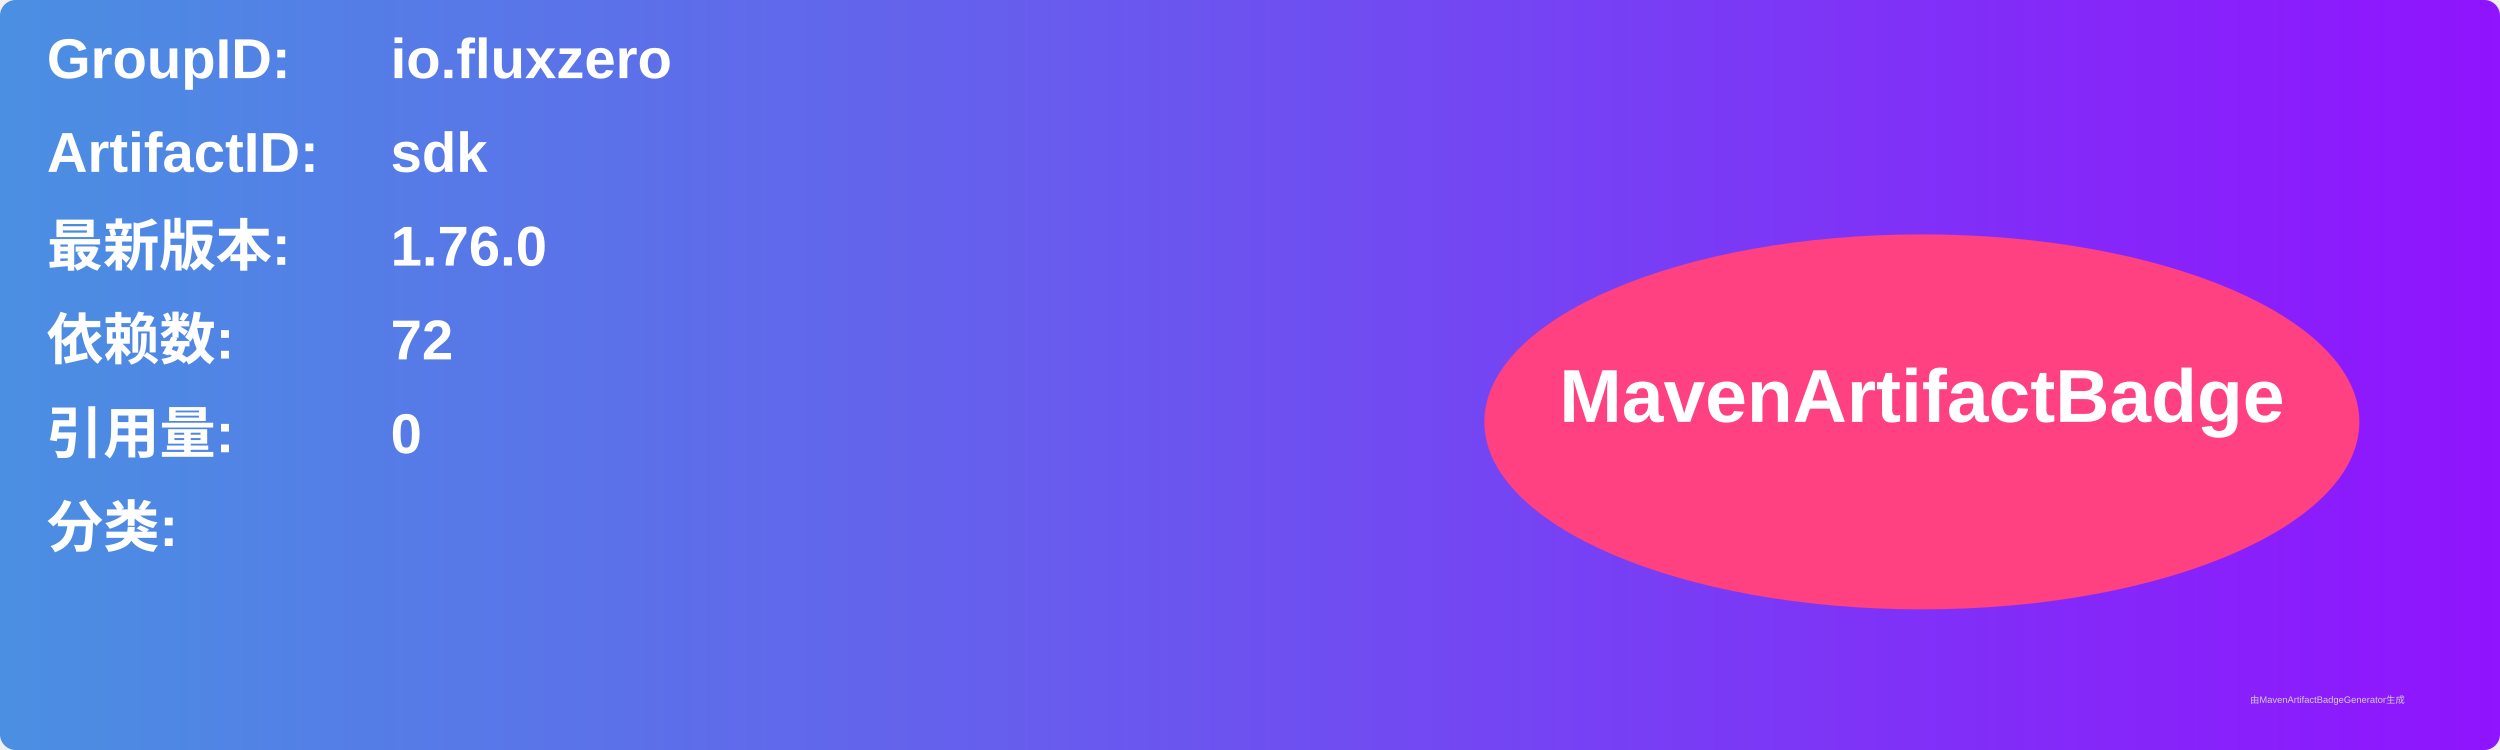
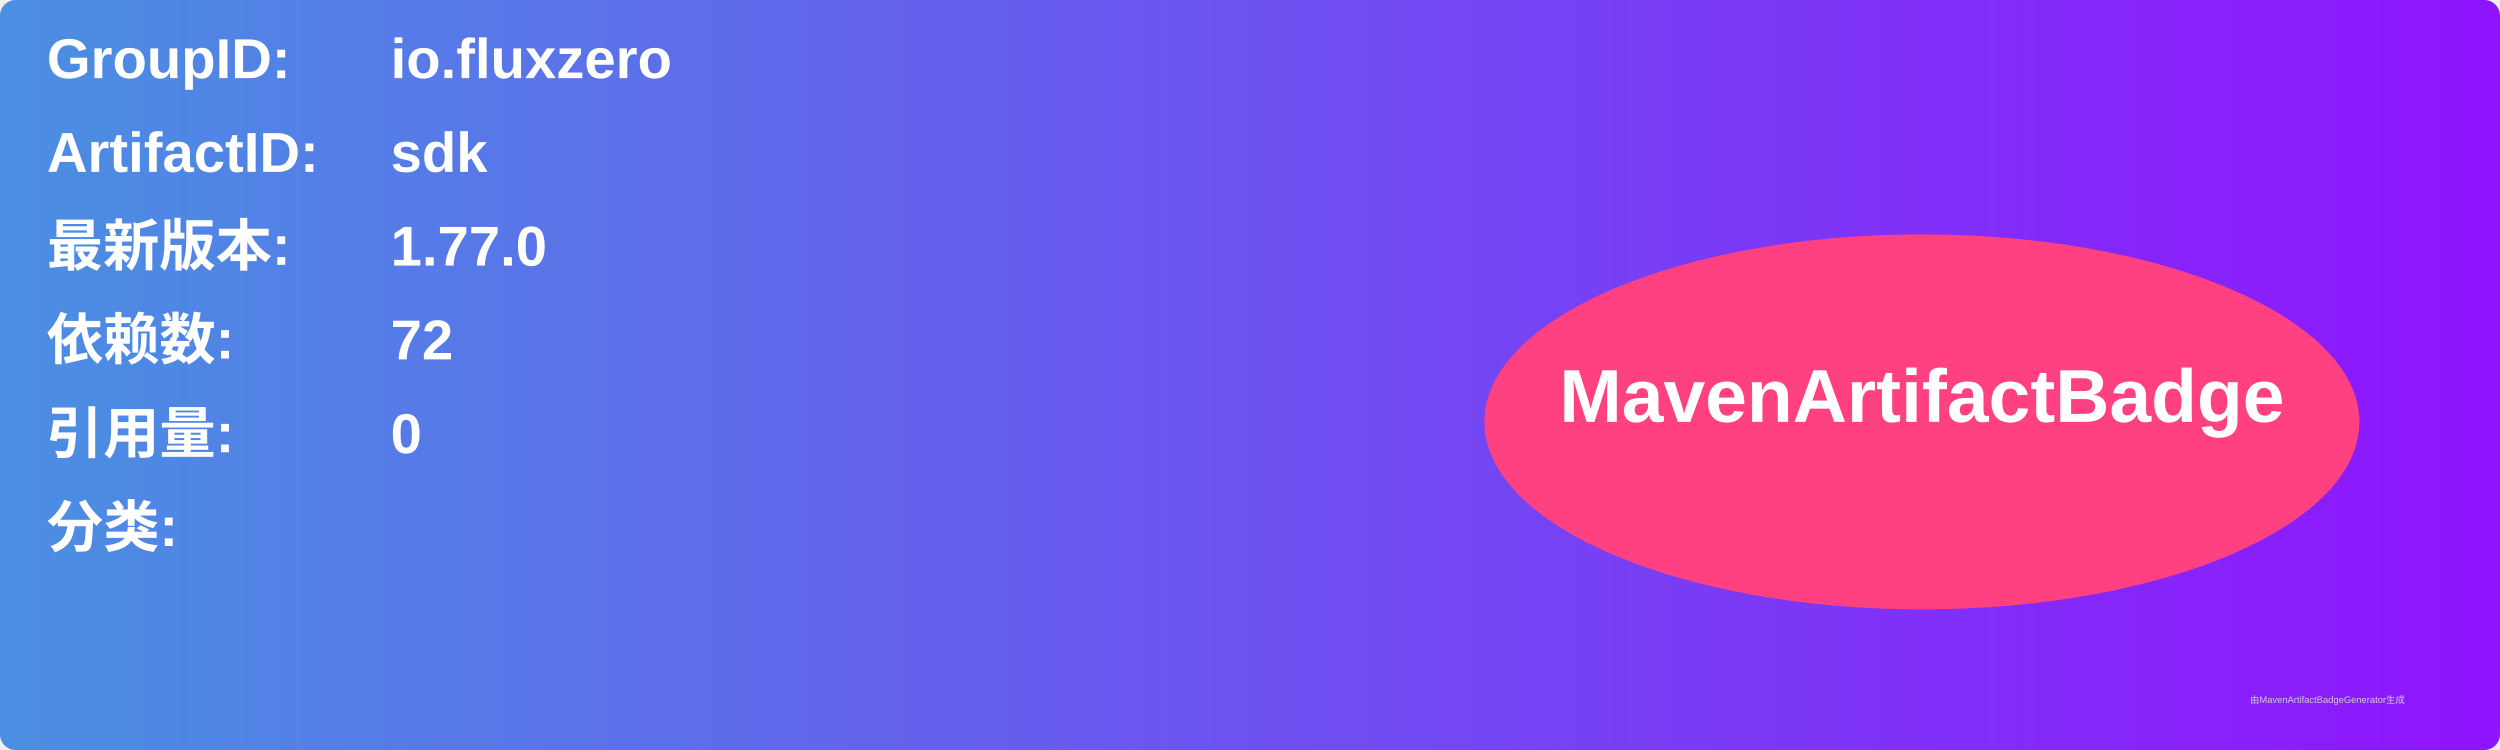
<svg xmlns="http://www.w3.org/2000/svg" width="800" height="240" viewBox="0 0 800 240">
  <linearGradient id="grad" x1="0%" y1="0%" x2="100%" y2="0%">
    <stop offset="0%" stop-color="#4a90e2" />
    <stop offset="100%" stop-color="#9013fe" />
  </linearGradient>
  <rect width="100%" height="100%" rx="5" ry="5" fill="url(#grad)" />
  <g transform="translate(15, 15)">
    <text x="0" y="10" font-family="Arial" font-size="18" fill="white" font-weight="bold" width="260">GroupID:</text>
    <text x="110" y="10" font-family="Arial" font-size="18" fill="white" font-weight="bold" width="460">io.fluxzero</text>
    <text x="0" y="40" font-family="Arial" font-size="18" fill="white" font-weight="bold" width="260">ArtifactID:</text>
    <text x="110" y="40" font-family="Arial" font-size="18" fill="white" font-weight="bold" width="460">sdk</text>
    <text x="0" y="70" font-family="Arial" font-size="18" fill="white" font-weight="bold">最新版本:</text>
    <text x="110" y="70" font-family="Arial" font-size="18" fill="white" font-weight="bold">
-       <tspan font-weight="bold">1.76.0</tspan>
+       <tspan font-weight="bold">1.77.0</tspan>
    </text>
    <text x="0" y="100" font-family="Arial" font-size="18" fill="white" font-weight="bold">依赖数: </text>
    <text x="110" y="100" font-family="Arial" font-size="18" fill="white">
      <tspan font-weight="bold">72</tspan>
    </text>
    <text x="0" y="130" font-family="Arial" font-size="18" fill="white" font-weight="bold">引用量: </text>
    <text x="110" y="130" font-family="Arial" font-size="18" fill="white">
      <tspan font-weight="bold">0</tspan>
    </text>
    <text x="0" y="160" font-family="Arial" font-size="18" fill="white" font-weight="bold">分类:</text>
    <text x="10" y="190" font-family="Arial" font-size="10" fill="white">
      <tspan font-weight="bold" />
    </text>
    <ellipse cx="600" cy="120" rx="140" ry="60" fill="#ff4081" />
    <text x="600" y="120" text-anchor="middle" font-family="Arial" font-size="24" fill="white" font-weight="bold">MavenArtifactBadge</text>
  </g>
  <text x="720" y="225" font-family="Arial" font-size="3" fill="#d0d0d0">由MavenArtifactBadgeGenerator生成</text>
</svg>
